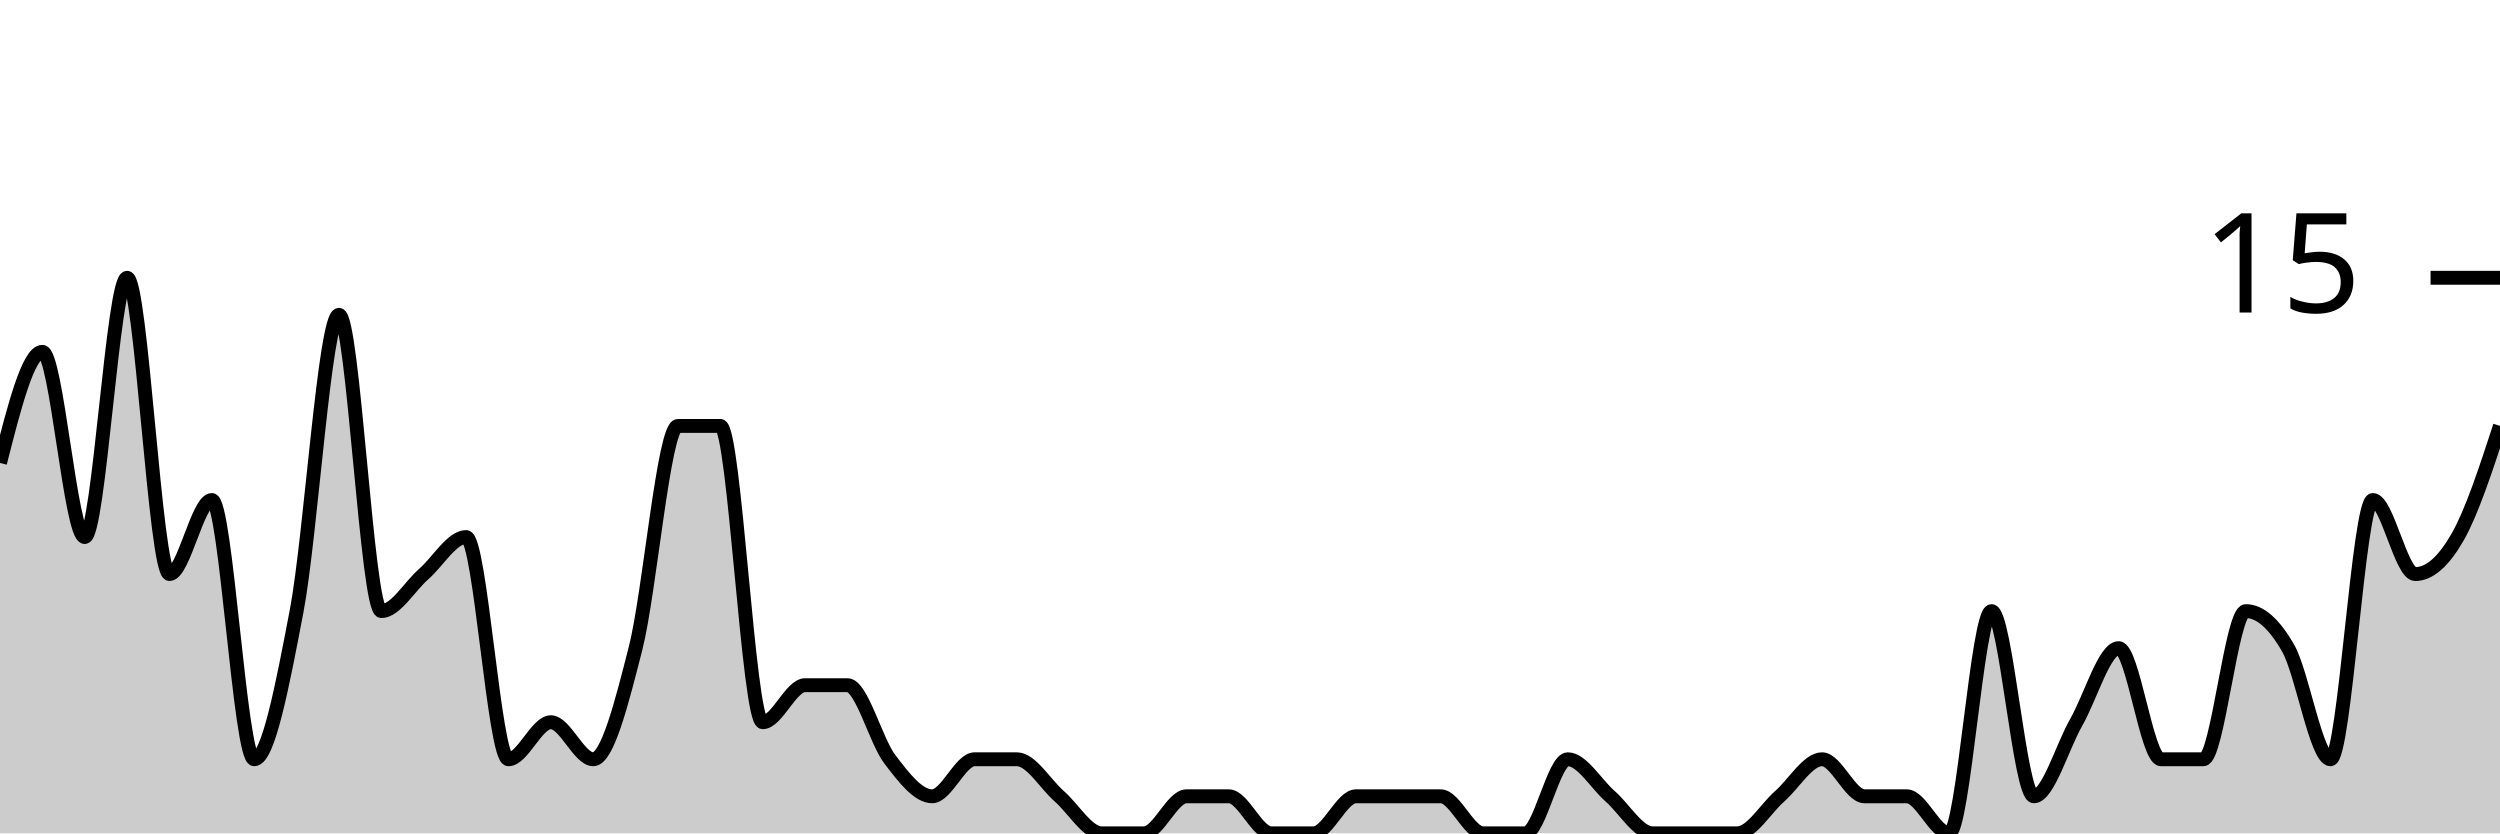
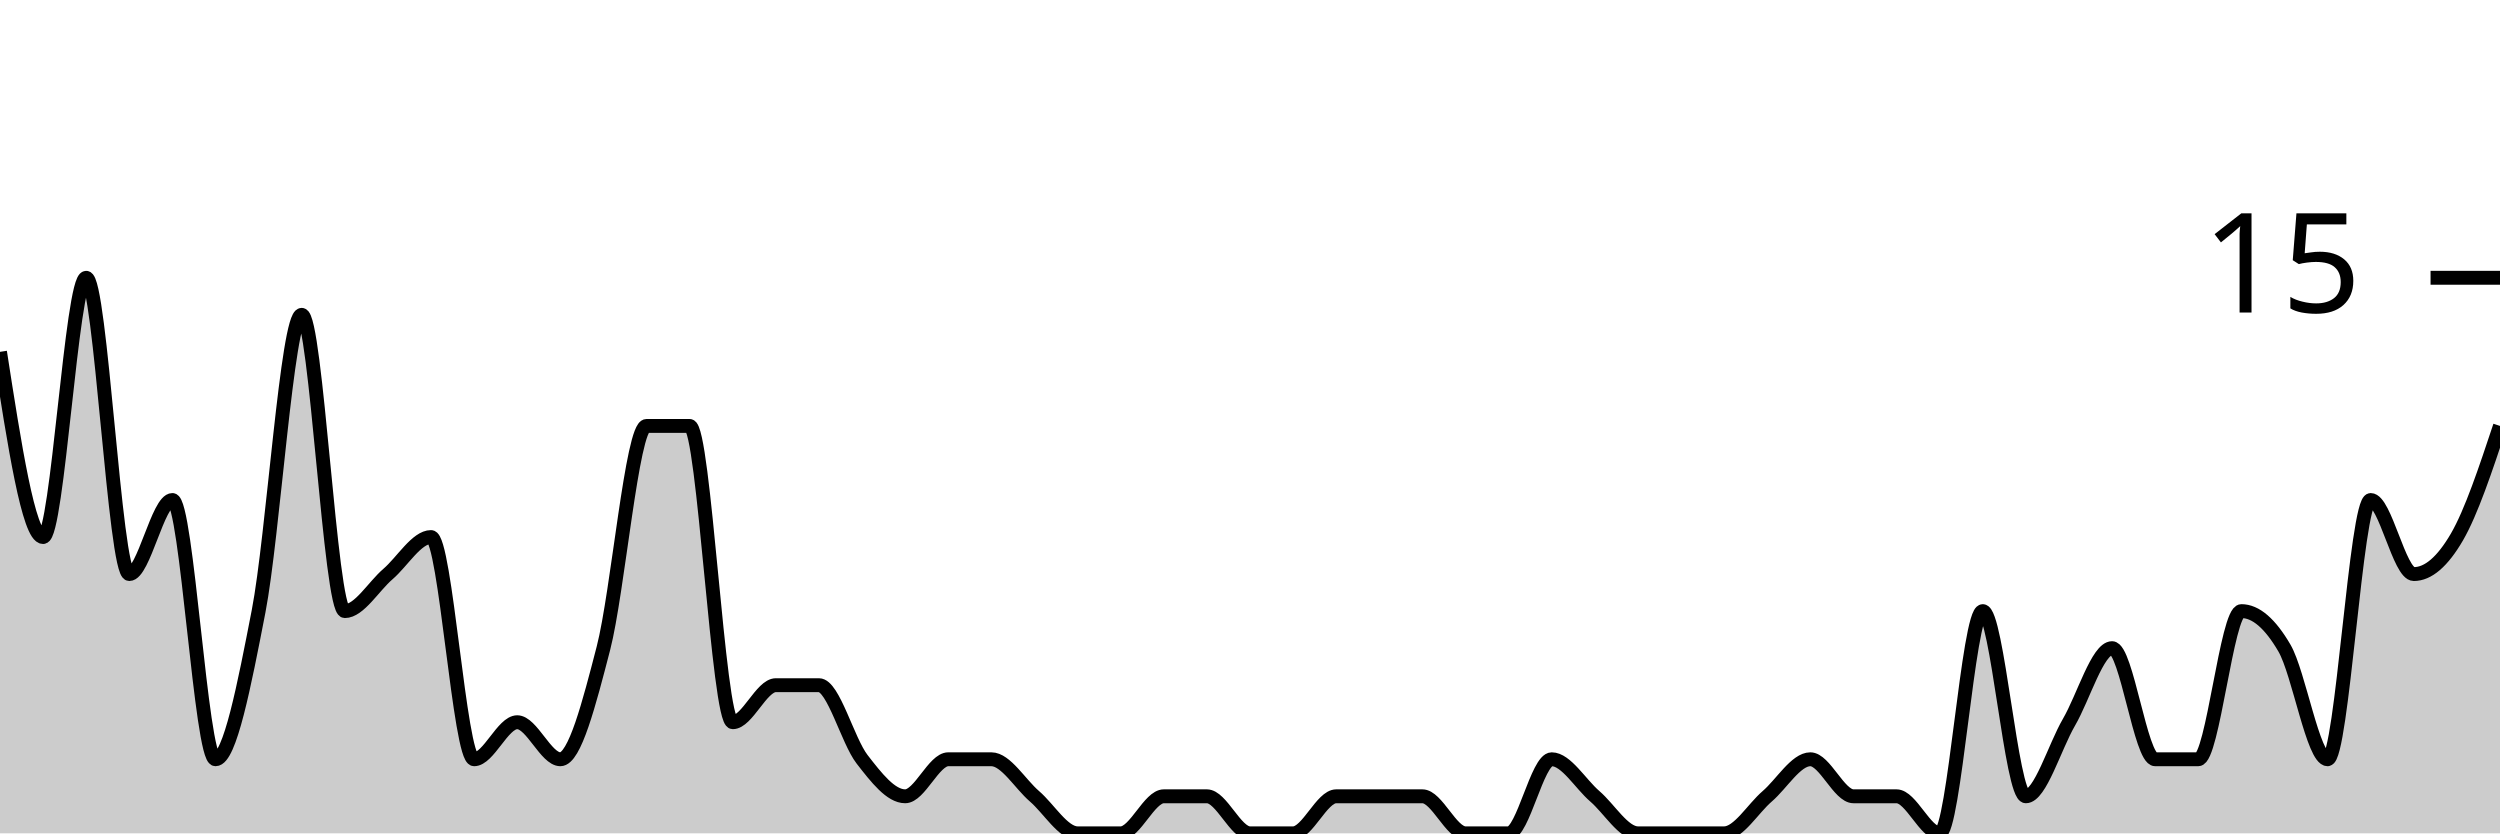
<svg xmlns="http://www.w3.org/2000/svg" viewBox="0 0 180 60">
  <g transform="translate(0,20)">
-     <path class="area" fill="rgba(0, 0, 0, 0.2)" d="M0,13.333C1.017,9.333,2.034,5.333,3.051,5.333C4.068,5.333,5.085,18.667,6.102,18.667C7.119,18.667,8.136,0,9.153,0C10.169,0,11.186,21.333,12.203,21.333C13.22,21.333,14.237,16,15.254,16C16.271,16,17.288,34.667,18.305,34.667C19.322,34.667,20.339,29.333,21.356,24C22.373,18.667,23.39,2.667,24.407,2.667C25.424,2.667,26.441,24,27.458,24C28.475,24,29.492,22.222,30.508,21.333C31.525,20.444,32.542,18.667,33.559,18.667C34.576,18.667,35.593,34.667,36.61,34.667C37.627,34.667,38.644,32,39.661,32C40.678,32,41.695,34.667,42.712,34.667C43.729,34.667,44.746,30.667,45.763,26.667C46.78,22.667,47.797,10.667,48.814,10.667C49.831,10.667,50.847,10.667,51.864,10.667C52.881,10.667,53.898,32,54.915,32C55.932,32,56.949,29.333,57.966,29.333C58.983,29.333,60,29.333,61.017,29.333C62.034,29.333,63.051,33.333,64.068,34.667C65.085,36,66.102,37.333,67.119,37.333C68.136,37.333,69.153,34.667,70.169,34.667C71.186,34.667,72.203,34.667,73.22,34.667C74.237,34.667,75.254,36.444,76.271,37.333C77.288,38.222,78.305,40,79.322,40C80.339,40,81.356,40,82.373,40C83.39,40,84.407,37.333,85.424,37.333C86.441,37.333,87.458,37.333,88.475,37.333C89.492,37.333,90.508,40,91.525,40C92.542,40,93.559,40,94.576,40C95.593,40,96.61,37.333,97.627,37.333C98.644,37.333,99.661,37.333,100.678,37.333C101.695,37.333,102.712,37.333,103.729,37.333C104.746,37.333,105.763,40,106.78,40C107.797,40,108.814,40,109.831,40C110.847,40,111.864,34.667,112.881,34.667C113.898,34.667,114.915,36.444,115.932,37.333C116.949,38.222,117.966,40,118.983,40C120,40,121.017,40,122.034,40C123.051,40,124.068,40,125.085,40C126.102,40,127.119,38.222,128.136,37.333C129.153,36.444,130.169,34.667,131.186,34.667C132.203,34.667,133.22,37.333,134.237,37.333C135.254,37.333,136.271,37.333,137.288,37.333C138.305,37.333,139.322,40,140.339,40C141.356,40,142.373,24,143.39,24C144.407,24,145.424,37.333,146.441,37.333C147.458,37.333,148.475,33.778,149.492,32C150.508,30.222,151.525,26.667,152.542,26.667C153.559,26.667,154.576,34.667,155.593,34.667C156.61,34.667,157.627,34.667,158.644,34.667C159.661,34.667,160.678,24,161.695,24C162.712,24,163.729,24.889,164.746,26.667C165.763,28.444,166.78,34.667,167.797,34.667C168.814,34.667,169.831,16,170.847,16C171.864,16,172.881,21.333,173.898,21.333C174.915,21.333,175.932,20.444,176.949,18.667C177.966,16.889,178.983,13.778,180,10.667L180,40C178.983,40,177.966,40,176.949,40C175.932,40,174.915,40,173.898,40C172.881,40,171.864,40,170.847,40C169.831,40,168.814,40,167.797,40C166.78,40,165.763,40,164.746,40C163.729,40,162.712,40,161.695,40C160.678,40,159.661,40,158.644,40C157.627,40,156.61,40,155.593,40C154.576,40,153.559,40,152.542,40C151.525,40,150.508,40,149.492,40C148.475,40,147.458,40,146.441,40C145.424,40,144.407,40,143.39,40C142.373,40,141.356,40,140.339,40C139.322,40,138.305,40,137.288,40C136.271,40,135.254,40,134.237,40C133.22,40,132.203,40,131.186,40C130.169,40,129.153,40,128.136,40C127.119,40,126.102,40,125.085,40C124.068,40,123.051,40,122.034,40C121.017,40,120,40,118.983,40C117.966,40,116.949,40,115.932,40C114.915,40,113.898,40,112.881,40C111.864,40,110.847,40,109.831,40C108.814,40,107.797,40,106.78,40C105.763,40,104.746,40,103.729,40C102.712,40,101.695,40,100.678,40C99.661,40,98.644,40,97.627,40C96.61,40,95.593,40,94.576,40C93.559,40,92.542,40,91.525,40C90.508,40,89.492,40,88.475,40C87.458,40,86.441,40,85.424,40C84.407,40,83.39,40,82.373,40C81.356,40,80.339,40,79.322,40C78.305,40,77.288,40,76.271,40C75.254,40,74.237,40,73.22,40C72.203,40,71.186,40,70.169,40C69.153,40,68.136,40,67.119,40C66.102,40,65.085,40,64.068,40C63.051,40,62.034,40,61.017,40C60,40,58.983,40,57.966,40C56.949,40,55.932,40,54.915,40C53.898,40,52.881,40,51.864,40C50.847,40,49.831,40,48.814,40C47.797,40,46.78,40,45.763,40C44.746,40,43.729,40,42.712,40C41.695,40,40.678,40,39.661,40C38.644,40,37.627,40,36.61,40C35.593,40,34.576,40,33.559,40C32.542,40,31.525,40,30.508,40C29.492,40,28.475,40,27.458,40C26.441,40,25.424,40,24.407,40C23.39,40,22.373,40,21.356,40C20.339,40,19.322,40,18.305,40C17.288,40,16.271,40,15.254,40C14.237,40,13.22,40,12.203,40C11.186,40,10.169,40,9.153,40C8.136,40,7.119,40,6.102,40C5.085,40,4.068,40,3.051,40C2.034,40,1.017,40,0,40Z" />
-     <path class="line" stroke="black" fill="none" d="M0,13.333C1.017,9.333,2.034,5.333,3.051,5.333C4.068,5.333,5.085,18.667,6.102,18.667C7.119,18.667,8.136,0,9.153,0C10.169,0,11.186,21.333,12.203,21.333C13.22,21.333,14.237,16,15.254,16C16.271,16,17.288,34.667,18.305,34.667C19.322,34.667,20.339,29.333,21.356,24C22.373,18.667,23.39,2.667,24.407,2.667C25.424,2.667,26.441,24,27.458,24C28.475,24,29.492,22.222,30.508,21.333C31.525,20.444,32.542,18.667,33.559,18.667C34.576,18.667,35.593,34.667,36.61,34.667C37.627,34.667,38.644,32,39.661,32C40.678,32,41.695,34.667,42.712,34.667C43.729,34.667,44.746,30.667,45.763,26.667C46.78,22.667,47.797,10.667,48.814,10.667C49.831,10.667,50.847,10.667,51.864,10.667C52.881,10.667,53.898,32,54.915,32C55.932,32,56.949,29.333,57.966,29.333C58.983,29.333,60,29.333,61.017,29.333C62.034,29.333,63.051,33.333,64.068,34.667C65.085,36,66.102,37.333,67.119,37.333C68.136,37.333,69.153,34.667,70.169,34.667C71.186,34.667,72.203,34.667,73.22,34.667C74.237,34.667,75.254,36.444,76.271,37.333C77.288,38.222,78.305,40,79.322,40C80.339,40,81.356,40,82.373,40C83.39,40,84.407,37.333,85.424,37.333C86.441,37.333,87.458,37.333,88.475,37.333C89.492,37.333,90.508,40,91.525,40C92.542,40,93.559,40,94.576,40C95.593,40,96.61,37.333,97.627,37.333C98.644,37.333,99.661,37.333,100.678,37.333C101.695,37.333,102.712,37.333,103.729,37.333C104.746,37.333,105.763,40,106.78,40C107.797,40,108.814,40,109.831,40C110.847,40,111.864,34.667,112.881,34.667C113.898,34.667,114.915,36.444,115.932,37.333C116.949,38.222,117.966,40,118.983,40C120,40,121.017,40,122.034,40C123.051,40,124.068,40,125.085,40C126.102,40,127.119,38.222,128.136,37.333C129.153,36.444,130.169,34.667,131.186,34.667C132.203,34.667,133.22,37.333,134.237,37.333C135.254,37.333,136.271,37.333,137.288,37.333C138.305,37.333,139.322,40,140.339,40C141.356,40,142.373,24,143.39,24C144.407,24,145.424,37.333,146.441,37.333C147.458,37.333,148.475,33.778,149.492,32C150.508,30.222,151.525,26.667,152.542,26.667C153.559,26.667,154.576,34.667,155.593,34.667C156.61,34.667,157.627,34.667,158.644,34.667C159.661,34.667,160.678,24,161.695,24C162.712,24,163.729,24.889,164.746,26.667C165.763,28.444,166.78,34.667,167.797,34.667C168.814,34.667,169.831,16,170.847,16C171.864,16,172.881,21.333,173.898,21.333C174.915,21.333,175.932,20.444,176.949,18.667C177.966,16.889,178.983,13.778,180,10.667" />
+     <path class="area" fill="rgba(0, 0, 0, 0.2)" d="M0,5.333C1.034,12,2.069,18.667,3.103,18.667C4.138,18.667,5.172,0,6.207,0C7.241,0,8.276,21.333,9.31,21.333C10.345,21.333,11.379,16,12.414,16C13.448,16,14.483,34.667,15.517,34.667C16.552,34.667,17.586,29.333,18.621,24C19.655,18.667,20.69,2.667,21.724,2.667C22.759,2.667,23.793,24,24.828,24C25.862,24,26.897,22.222,27.931,21.333C28.966,20.444,30,18.667,31.034,18.667C32.069,18.667,33.103,34.667,34.138,34.667C35.172,34.667,36.207,32,37.241,32C38.276,32,39.31,34.667,40.345,34.667C41.379,34.667,42.414,30.667,43.448,26.667C44.483,22.667,45.517,10.667,46.552,10.667C47.586,10.667,48.621,10.667,49.655,10.667C50.69,10.667,51.724,32,52.759,32C53.793,32,54.828,29.333,55.862,29.333C56.897,29.333,57.931,29.333,58.966,29.333C60,29.333,61.034,33.333,62.069,34.667C63.103,36,64.138,37.333,65.172,37.333C66.207,37.333,67.241,34.667,68.276,34.667C69.31,34.667,70.345,34.667,71.379,34.667C72.414,34.667,73.448,36.444,74.483,37.333C75.517,38.222,76.552,40,77.586,40C78.621,40,79.655,40,80.69,40C81.724,40,82.759,37.333,83.793,37.333C84.828,37.333,85.862,37.333,86.897,37.333C87.931,37.333,88.966,40,90,40C91.034,40,92.069,40,93.103,40C94.138,40,95.172,37.333,96.207,37.333C97.241,37.333,98.276,37.333,99.31,37.333C100.345,37.333,101.379,37.333,102.414,37.333C103.448,37.333,104.483,40,105.517,40C106.552,40,107.586,40,108.621,40C109.655,40,110.69,34.667,111.724,34.667C112.759,34.667,113.793,36.444,114.828,37.333C115.862,38.222,116.897,40,117.931,40C118.966,40,120,40,121.034,40C122.069,40,123.103,40,124.138,40C125.172,40,126.207,38.222,127.241,37.333C128.276,36.444,129.31,34.667,130.345,34.667C131.379,34.667,132.414,37.333,133.448,37.333C134.483,37.333,135.517,37.333,136.552,37.333C137.586,37.333,138.621,40,139.655,40C140.69,40,141.724,24,142.759,24C143.793,24,144.828,37.333,145.862,37.333C146.897,37.333,147.931,33.778,148.966,32C150,30.222,151.034,26.667,152.069,26.667C153.103,26.667,154.138,34.667,155.172,34.667C156.207,34.667,157.241,34.667,158.276,34.667C159.31,34.667,160.345,24,161.379,24C162.414,24,163.448,24.889,164.483,26.667C165.517,28.444,166.552,34.667,167.586,34.667C168.621,34.667,169.655,16,170.69,16C171.724,16,172.759,21.333,173.793,21.333C174.828,21.333,175.862,20.444,176.897,18.667C177.931,16.889,178.966,13.778,180,10.667L180,40C178.966,40,177.931,40,176.897,40C175.862,40,174.828,40,173.793,40C172.759,40,171.724,40,170.69,40C169.655,40,168.621,40,167.586,40C166.552,40,165.517,40,164.483,40C163.448,40,162.414,40,161.379,40C160.345,40,159.31,40,158.276,40C157.241,40,156.207,40,155.172,40C154.138,40,153.103,40,152.069,40C151.034,40,150,40,148.966,40C147.931,40,146.897,40,145.862,40C144.828,40,143.793,40,142.759,40C141.724,40,140.69,40,139.655,40C138.621,40,137.586,40,136.552,40C135.517,40,134.483,40,133.448,40C132.414,40,131.379,40,130.345,40C129.31,40,128.276,40,127.241,40C126.207,40,125.172,40,124.138,40C123.103,40,122.069,40,121.034,40C120,40,118.966,40,117.931,40C116.897,40,115.862,40,114.828,40C113.793,40,112.759,40,111.724,40C110.69,40,109.655,40,108.621,40C107.586,40,106.552,40,105.517,40C104.483,40,103.448,40,102.414,40C101.379,40,100.345,40,99.31,40C98.276,40,97.241,40,96.207,40C95.172,40,94.138,40,93.103,40C92.069,40,91.034,40,90,40C88.966,40,87.931,40,86.897,40C85.862,40,84.828,40,83.793,40C82.759,40,81.724,40,80.69,40C79.655,40,78.621,40,77.586,40C76.552,40,75.517,40,74.483,40C73.448,40,72.414,40,71.379,40C70.345,40,69.31,40,68.276,40C67.241,40,66.207,40,65.172,40C64.138,40,63.103,40,62.069,40C61.034,40,60,40,58.966,40C57.931,40,56.897,40,55.862,40C54.828,40,53.793,40,52.759,40C51.724,40,50.69,40,49.655,40C48.621,40,47.586,40,46.552,40C45.517,40,44.483,40,43.448,40C42.414,40,41.379,40,40.345,40C39.31,40,38.276,40,37.241,40C36.207,40,35.172,40,34.138,40C33.103,40,32.069,40,31.034,40C30,40,28.966,40,27.931,40C26.897,40,25.862,40,24.828,40C23.793,40,22.759,40,21.724,40C20.69,40,19.655,40,18.621,40C17.586,40,16.552,40,15.517,40C14.483,40,13.448,40,12.414,40C11.379,40,10.345,40,9.31,40C8.276,40,7.241,40,6.207,40C5.172,40,4.138,40,3.103,40C2.069,40,1.034,40,0,40Z" />
+     <path class="line" stroke="black" fill="none" d="M0,5.333C1.034,12,2.069,18.667,3.103,18.667C4.138,18.667,5.172,0,6.207,0C7.241,0,8.276,21.333,9.31,21.333C10.345,21.333,11.379,16,12.414,16C13.448,16,14.483,34.667,15.517,34.667C16.552,34.667,17.586,29.333,18.621,24C19.655,18.667,20.69,2.667,21.724,2.667C22.759,2.667,23.793,24,24.828,24C25.862,24,26.897,22.222,27.931,21.333C28.966,20.444,30,18.667,31.034,18.667C32.069,18.667,33.103,34.667,34.138,34.667C35.172,34.667,36.207,32,37.241,32C38.276,32,39.31,34.667,40.345,34.667C41.379,34.667,42.414,30.667,43.448,26.667C44.483,22.667,45.517,10.667,46.552,10.667C47.586,10.667,48.621,10.667,49.655,10.667C50.69,10.667,51.724,32,52.759,32C53.793,32,54.828,29.333,55.862,29.333C56.897,29.333,57.931,29.333,58.966,29.333C60,29.333,61.034,33.333,62.069,34.667C63.103,36,64.138,37.333,65.172,37.333C66.207,37.333,67.241,34.667,68.276,34.667C69.31,34.667,70.345,34.667,71.379,34.667C72.414,34.667,73.448,36.444,74.483,37.333C75.517,38.222,76.552,40,77.586,40C78.621,40,79.655,40,80.69,40C81.724,40,82.759,37.333,83.793,37.333C84.828,37.333,85.862,37.333,86.897,37.333C87.931,37.333,88.966,40,90,40C91.034,40,92.069,40,93.103,40C94.138,40,95.172,37.333,96.207,37.333C97.241,37.333,98.276,37.333,99.31,37.333C100.345,37.333,101.379,37.333,102.414,37.333C103.448,37.333,104.483,40,105.517,40C106.552,40,107.586,40,108.621,40C109.655,40,110.69,34.667,111.724,34.667C112.759,34.667,113.793,36.444,114.828,37.333C115.862,38.222,116.897,40,117.931,40C118.966,40,120,40,121.034,40C122.069,40,123.103,40,124.138,40C125.172,40,126.207,38.222,127.241,37.333C128.276,36.444,129.31,34.667,130.345,34.667C131.379,34.667,132.414,37.333,133.448,37.333C134.483,37.333,135.517,37.333,136.552,37.333C137.586,37.333,138.621,40,139.655,40C140.69,40,141.724,24,142.759,24C143.793,24,144.828,37.333,145.862,37.333C146.897,37.333,147.931,33.778,148.966,32C150,30.222,151.034,26.667,152.069,26.667C153.103,26.667,154.138,34.667,155.172,34.667C156.207,34.667,157.241,34.667,158.276,34.667C159.31,34.667,160.345,24,161.379,24C162.414,24,163.448,24.889,164.483,26.667C165.517,28.444,166.552,34.667,167.586,34.667C168.621,34.667,169.655,16,170.69,16C171.724,16,172.759,21.333,173.793,21.333C174.828,21.333,175.862,20.444,176.897,18.667C177.931,16.889,178.966,13.778,180,10.667" />
    <path class="axis-ceiling" stroke-width="1" stroke="black" fill="none" d="M175,0L180,0" />
    <text class="axis-ceiling-label" font-family="sans-serif" text-anchor="end" font-size="10px" x="170" y="2.5">15</text>
  </g>
</svg>
